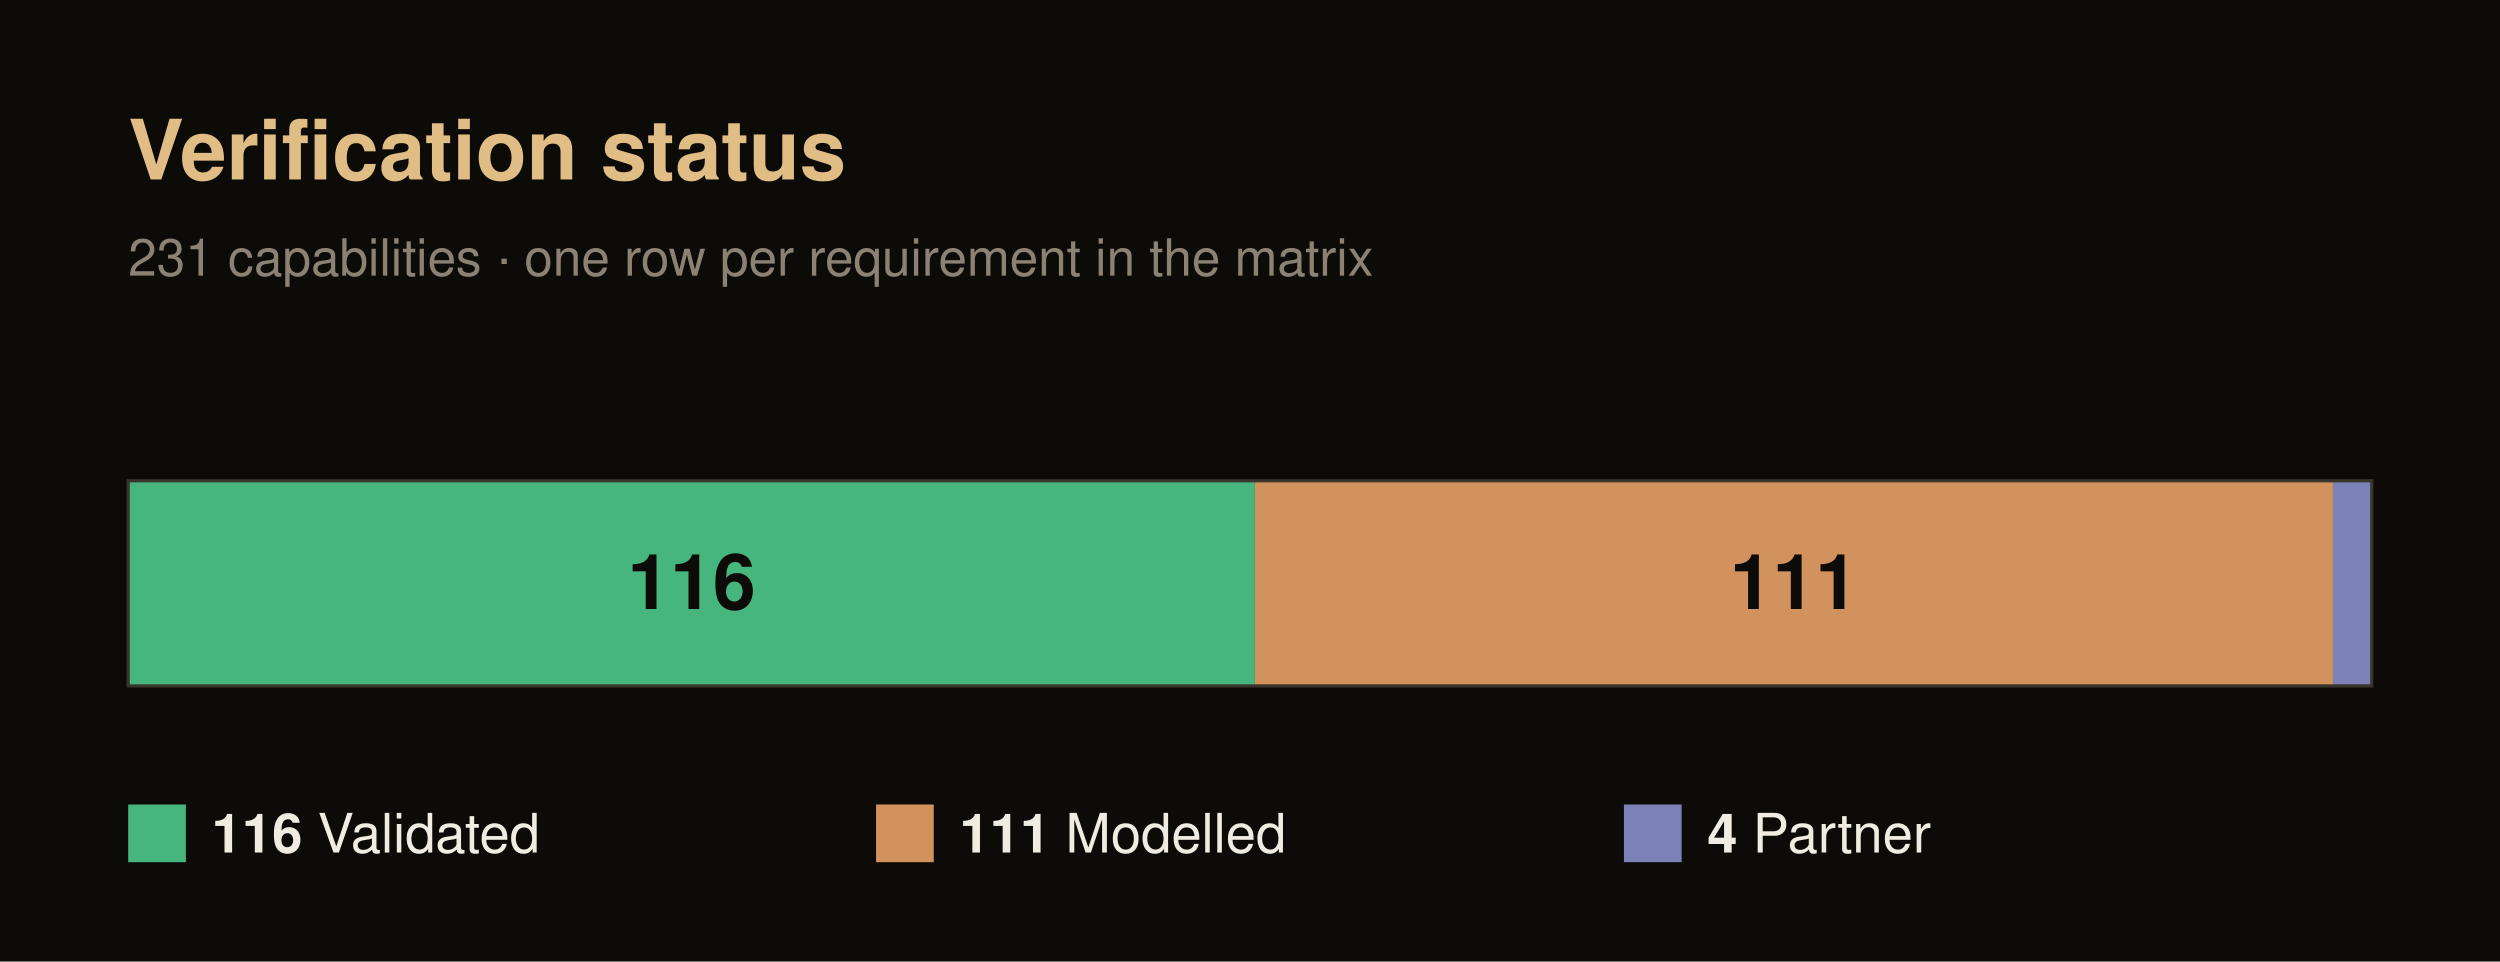
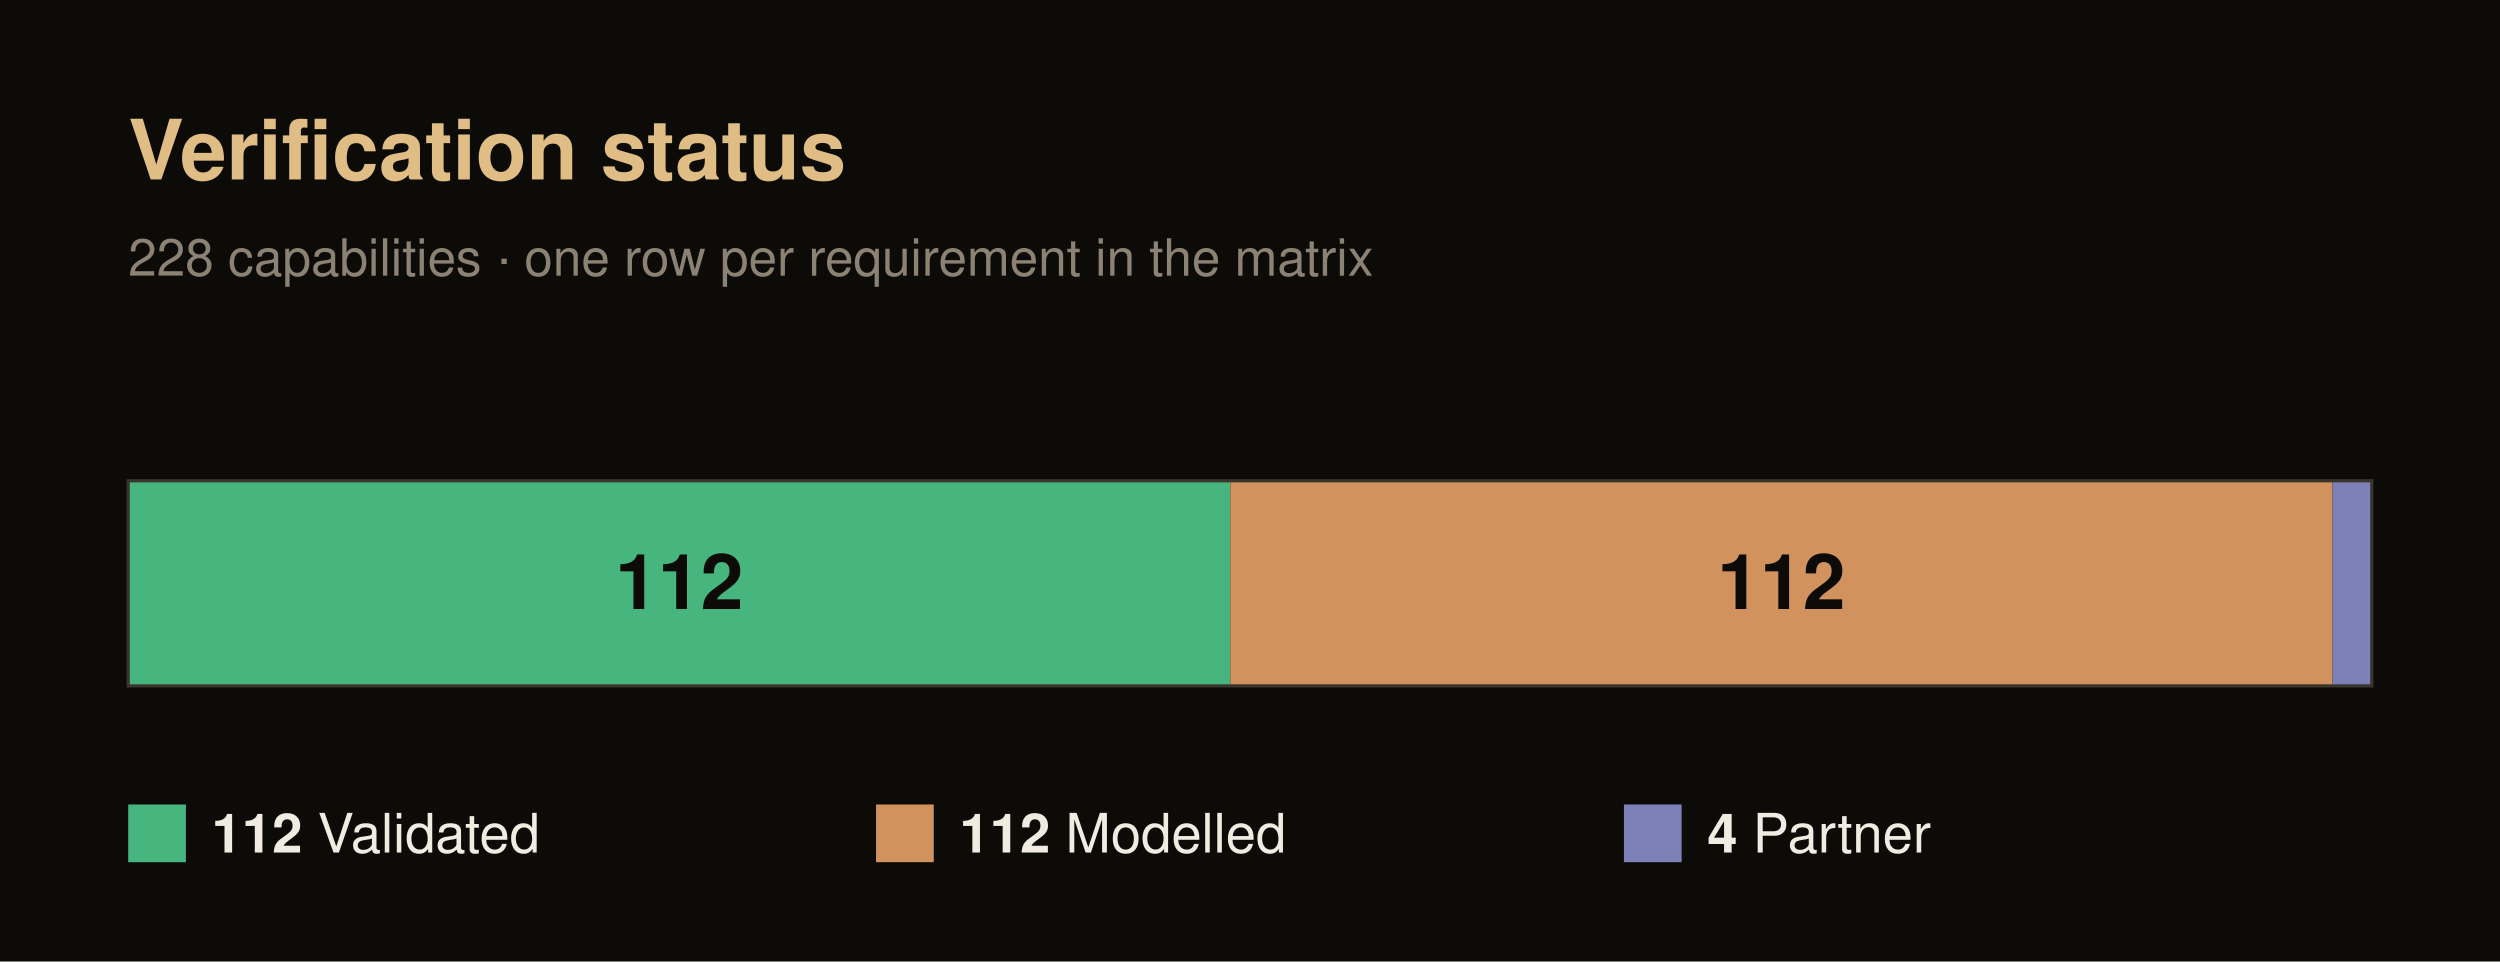
<svg xmlns="http://www.w3.org/2000/svg" width="780" height="300" viewBox="0 0 780 300" font-family="Helvetica, Arial, sans-serif">
  <rect x="0" y="0" width="780" height="300" fill="#0c0b08" />
  <text x="40" y="56" font-size="26" font-weight="700" fill="#e0bd84">Verification status</text>
-   <text x="40" y="86" font-size="16" fill="#8c8273">231 capabilities · one row per requirement in the matrix</text>
-   <rect x="40" y="150" width="351.52" height="64" fill="#46b67e" />
-   <text x="215.76" y="190" font-size="24" font-weight="700" fill="#0c0b08" text-anchor="middle">116</text>
-   <rect x="391.52" y="150" width="336.36" height="64" fill="#d2925e" />
-   <text x="559.7" y="190" font-size="24" font-weight="700" fill="#0c0b08" text-anchor="middle">111</text>
-   <rect x="727.88" y="150" width="12.12" height="64" fill="#7c81b8" />
+   <text x="40" y="86" font-size="16" fill="#8c8273">228 capabilities · one row per requirement in the matrix</text>
+   <rect x="40" y="150" width="343.86" height="64" fill="#46b67e" />
+   <text x="211.93" y="190" font-size="24" font-weight="700" fill="#0c0b08" text-anchor="middle">112</text>
+   <rect x="383.86" y="150" width="343.86" height="64" fill="#d2925e" />
+   <text x="555.79" y="190" font-size="24" font-weight="700" fill="#0c0b08" text-anchor="middle">112</text>
+   <rect x="727.72" y="150" width="12.28" height="64" fill="#7c81b8" />
  <rect x="40" y="150" width="700" height="64" fill="none" stroke="#3a352b" stroke-width="1" />
  <rect x="40" y="251" width="18" height="18" fill="#46b67e" />
  <text x="66" y="266" font-size="17" fill="#f1ece2">
-     <tspan font-weight="700">116</tspan> Validated</text>
+     <tspan font-weight="700">112</tspan> Validated</text>
  <rect x="273.33" y="251" width="18" height="18" fill="#d2925e" />
  <text x="299.33" y="266" font-size="17" fill="#f1ece2">
-     <tspan font-weight="700">111</tspan> Modelled</text>
+     <tspan font-weight="700">112</tspan> Modelled</text>
  <rect x="506.67" y="251" width="18" height="18" fill="#7c81b8" />
  <text x="532.67" y="266" font-size="17" fill="#f1ece2">
    <tspan font-weight="700">4</tspan> Partner</text>
</svg>
